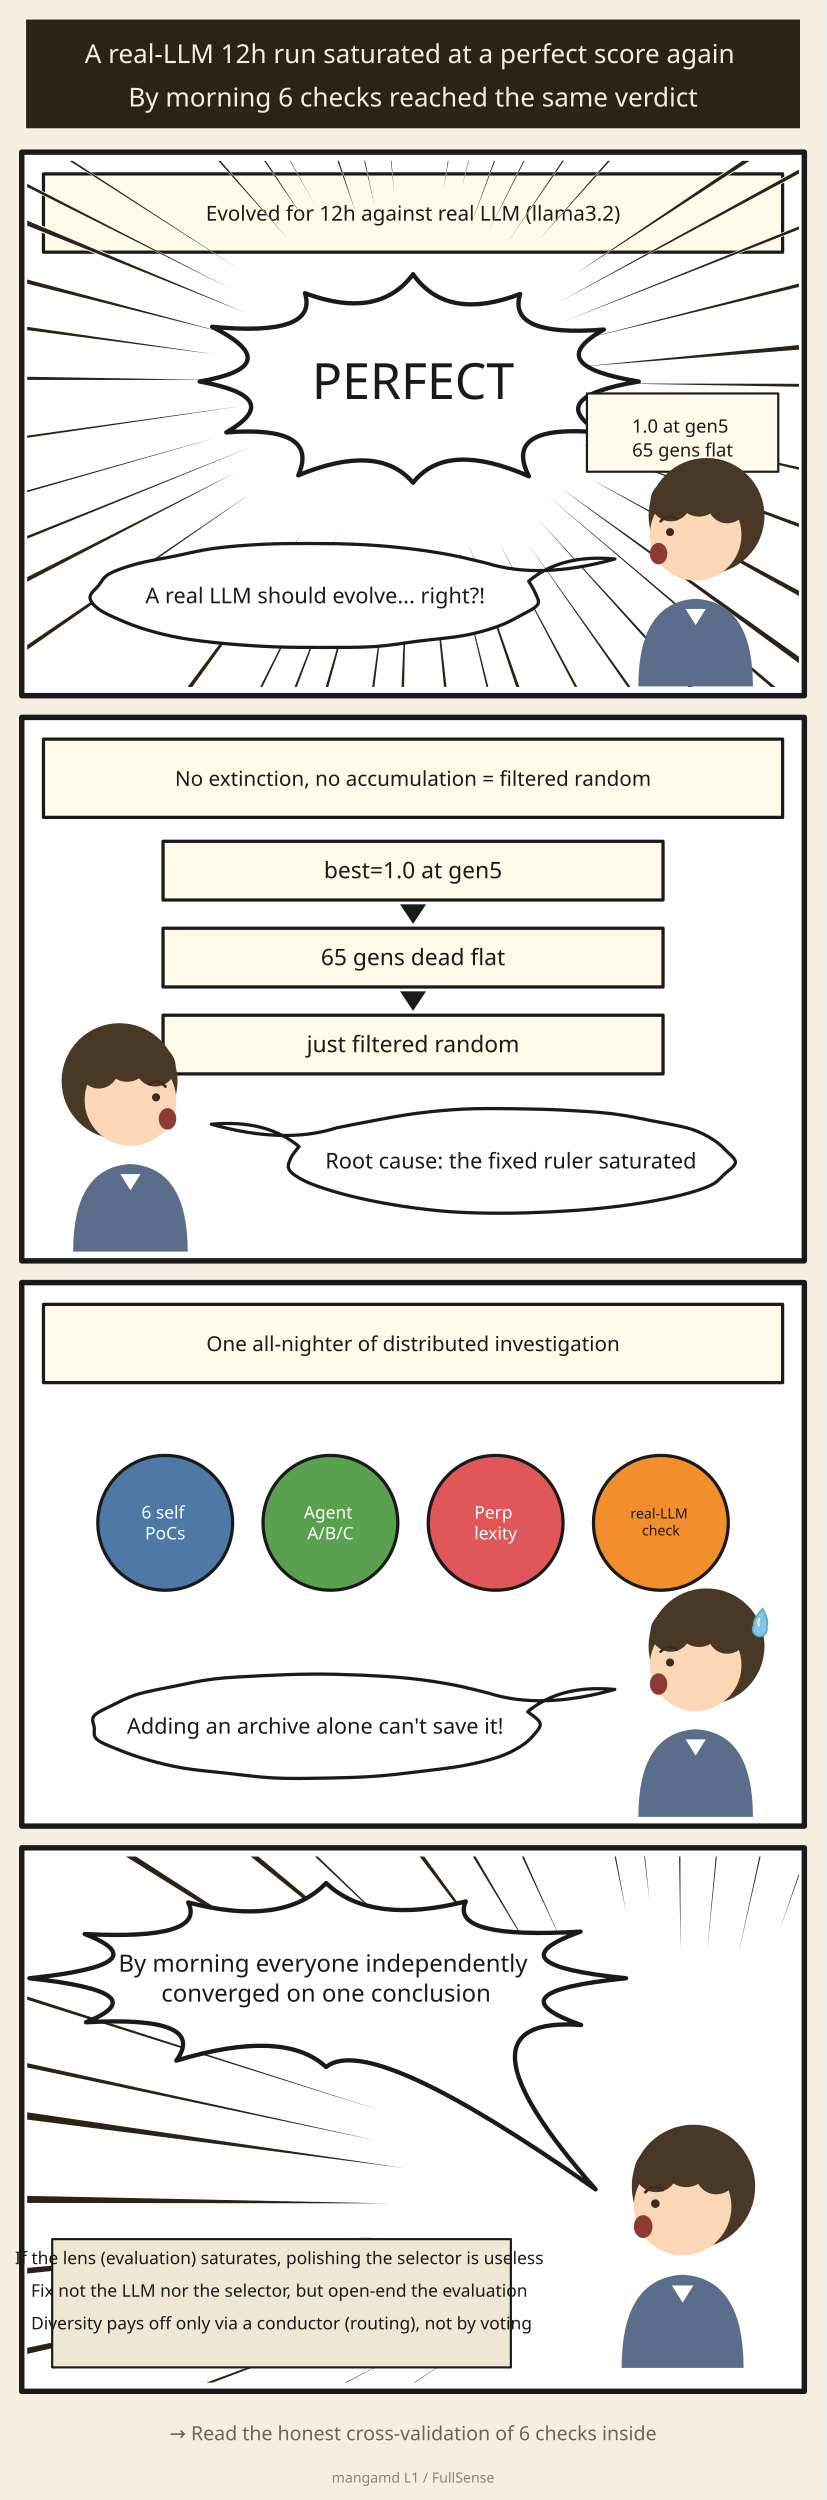
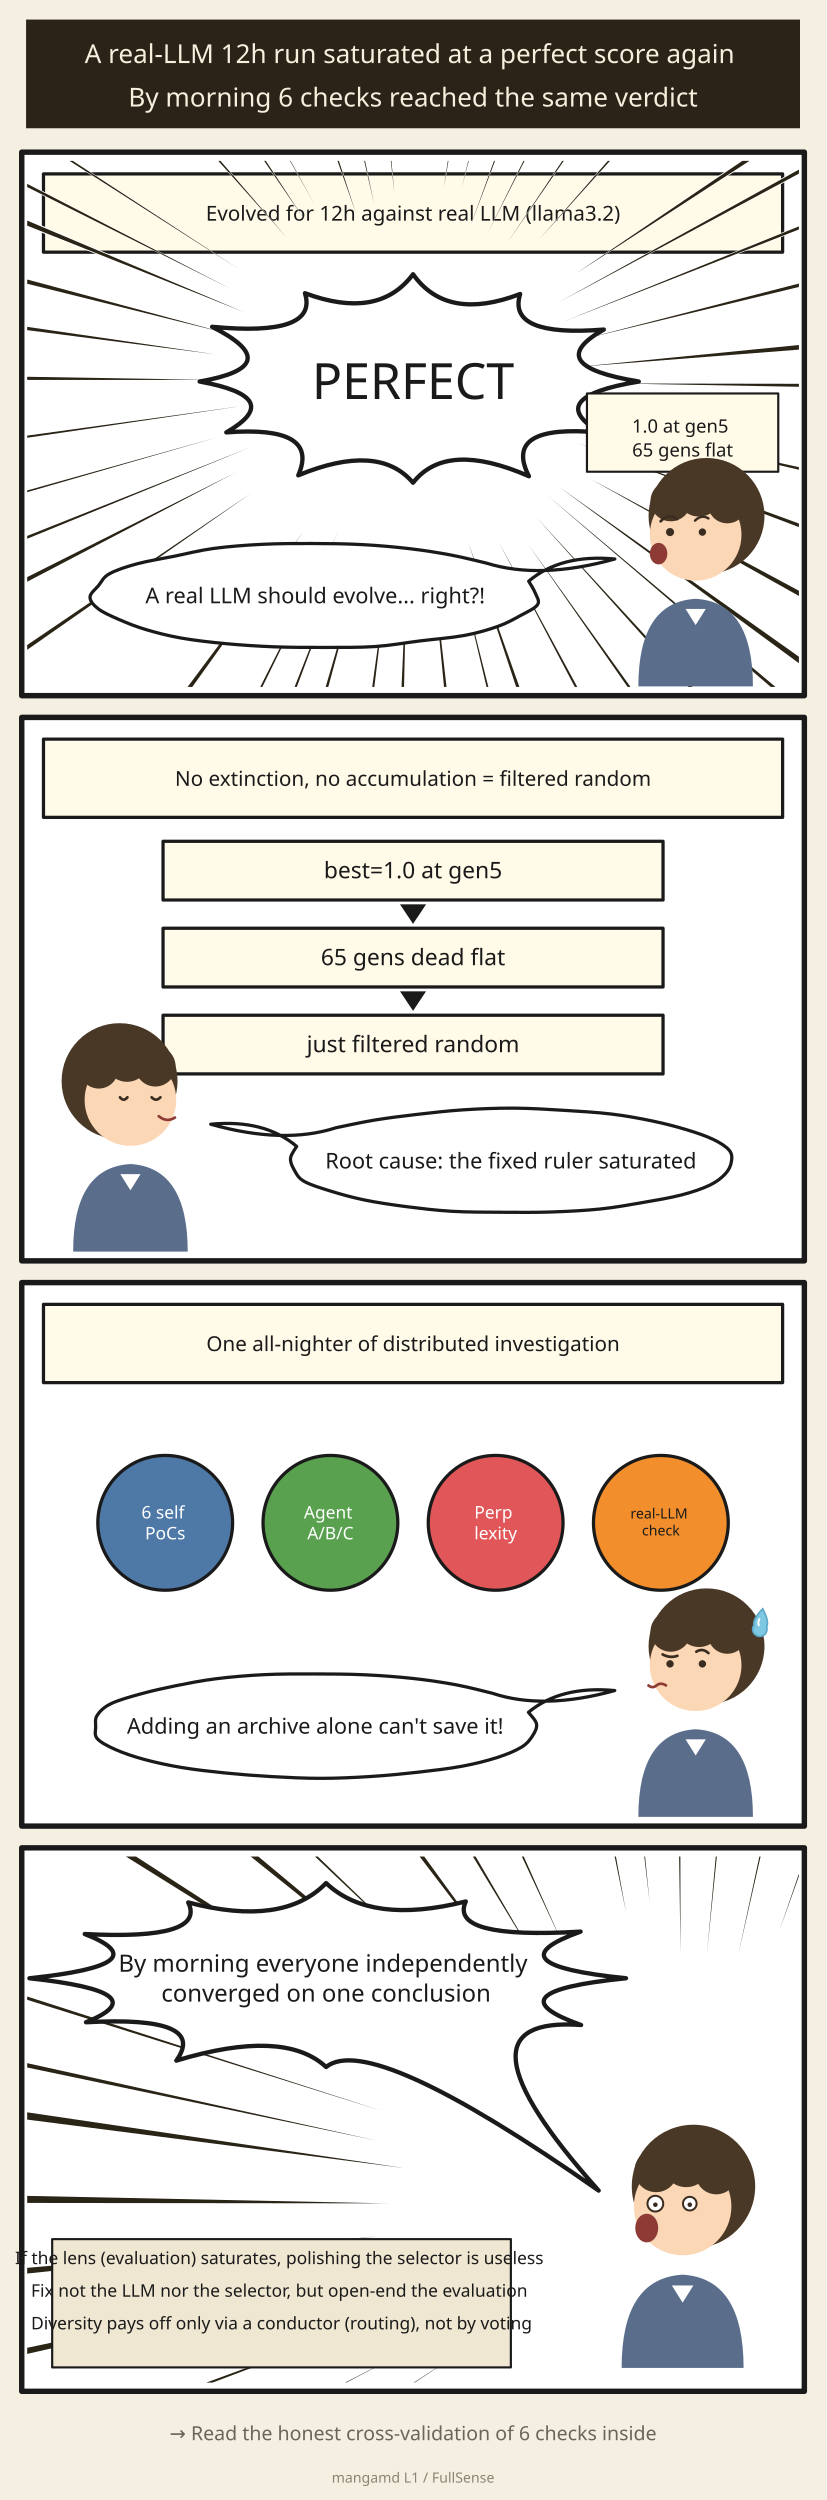
<svg xmlns="http://www.w3.org/2000/svg" viewBox="0 0 760 2300" role="img" aria-label="lldarwin v2 Overnight Marathon #27" style="width:100%;height:auto;max-width:1200px">
  <defs>
    <clipPath id="cl_6">
      <rect x="25" y="148" width="710" height="484" />
    </clipPath>
    <clipPath id="cl_27">
      <rect x="25" y="1708" width="710" height="484" />
    </clipPath>
  </defs>
  <rect width="760" height="2300" fill="#f5efe2" />
  <g transform="translate(0.00,0.00) scale(1)">
    <path d="M 24.00,18.00 L 736.00,18.00 L 736.00,118.00 L 24.00,118.00 Z" fill="#2b2317" stroke="none" stroke-width="3" stroke-linejoin="round" />
    <text font-family="'Segoe UI','Noto Sans',sans-serif" font-size="24" fill="#f7efdd" text-anchor="middle">
      <tspan x="380.0" y="58.0">A real-LLM 12h run saturated at a perfect score again</tspan>
      <tspan x="380.0" y="98.0">By morning 6 checks reached the same verdict</tspan>
    </text>
  </g>
  <g transform="translate(0.00,0.00) scale(1)">
    <path d="M 20.00,140.00 L 740.00,140.00 L 740.00,640.00 L 20.00,640.00 Z" fill="#ffffff" stroke="#1a1a1a" stroke-width="5" stroke-linejoin="round" />
    <text font-family="'Segoe UI','Noto Sans',sans-serif" font-size="1" fill="#1a1a1a" text-anchor="middle">
      <tspan x="0.0" y="0.0" />
    </text>
  </g>
  <g transform="translate(0.00,0.00) scale(1)">
    <path d="M 20.00,660.00 L 740.00,660.00 L 740.00,1160.00 L 20.00,1160.00 Z" fill="#ffffff" stroke="#1a1a1a" stroke-width="5" stroke-linejoin="round" />
    <text font-family="'Segoe UI','Noto Sans',sans-serif" font-size="1" fill="#1a1a1a" text-anchor="middle">
      <tspan x="0.0" y="0.0" />
    </text>
  </g>
  <g transform="translate(0.00,0.00) scale(1)">
    <path d="M 20.00,1180.00 L 740.00,1180.00 L 740.00,1680.00 L 20.00,1680.00 Z" fill="#ffffff" stroke="#1a1a1a" stroke-width="5" stroke-linejoin="round" />
    <text font-family="'Segoe UI','Noto Sans',sans-serif" font-size="1" fill="#1a1a1a" text-anchor="middle">
      <tspan x="0.0" y="0.0" />
    </text>
  </g>
  <g transform="translate(0.00,0.00) scale(1)">
    <path d="M 20.00,1700.00 L 740.00,1700.00 L 740.00,2200.00 L 20.00,2200.00 Z" fill="#ffffff" stroke="#1a1a1a" stroke-width="5" stroke-linejoin="round" />
    <text font-family="'Segoe UI','Noto Sans',sans-serif" font-size="1" fill="#1a1a1a" text-anchor="middle">
      <tspan x="0.0" y="0.0" />
    </text>
  </g>
  <g transform="translate(0.00,0.00) scale(1)">
    <path d="M 40.00,160.00 L 720.00,160.00 L 720.00,232.00 L 40.00,232.00 Z" fill="#fffbe8" stroke="#1a1a1a" stroke-width="3" stroke-linejoin="round" />
    <text font-family="'Segoe UI','Noto Sans',sans-serif" font-size="19" fill="#1a1a1a" text-anchor="middle">
      <tspan x="380.0" y="203.0">Evolved for 12h against real LLM (llama3.2)</tspan>
    </text>
  </g>
  <g clip-path="url(#cl_6)">
    <path d="M 561.6,352.8 L 1085.4,364.3 L 1085.5,351.5 Z" fill="#ffffff" />
    <path d="M 540.6,387.2 L 1002.1,495.5 L 1004.0,487.3 Z" fill="#ffffff" />
    <path d="M 526.5,405.6 L 986.4,582.5 L 990.0,572.7 Z" fill="#ffffff" />
    <path d="M 538.5,438.0 L 969.9,682.8 L 976.7,670.5 Z" fill="#ffffff" />
    <path d="M 510.5,445.2 L 944.8,767.5 L 953.2,755.8 Z" fill="#ffffff" />
    <path d="M 499.7,452.5 L 900.4,797.6 L 905.6,791.4 Z" fill="#ffffff" />
    <path d="M 489.7,471.8 L 804.3,825.0 L 811.3,818.6 Z" fill="#ffffff" />
    <path d="M 482.7,496.1 L 752.2,885.5 L 760.0,879.9 Z" fill="#ffffff" />
    <path d="M 456.0,493.3 L 695.0,952.2 L 704.1,947.3 Z" fill="#ffffff" />
    <path d="M 429.2,494.5 L 596.7,1007.8 L 612.0,1002.5 Z" fill="#ffffff" />
    <path d="M 420.6,517.8 L 542.2,1041.8 L 553.6,1039.0 Z" fill="#ffffff" />
    <path d="M 395.6,498.8 L 442.4,1008.2 L 456.0,1006.7 Z" fill="#ffffff" />
    <path d="M 374.3,521.0 L 349.2,1027.2 L 365.5,1027.8 Z" fill="#ffffff" />
    <path d="M 358.5,516.4 L 289.1,1000.0 L 301.6,1001.6 Z" fill="#ffffff" />
    <path d="M 332.2,520.7 L 182.6,1021.1 L 198.3,1025.6 Z" fill="#ffffff" />
    <path d="M 316.0,517.4 L 131.2,981.4 L 142.5,985.7 Z" fill="#ffffff" />
    <path d="M 313.5,484.9 L 89.7,926.4 L 96.9,930.0 Z" fill="#ffffff" />
    <path d="M 282.3,484.8 L -31.1,900.9 L -18.8,909.9 Z" fill="#ffffff" />
    <path d="M 235.7,450.4 L -206.1,747.8 L -199.6,757.3 Z" fill="#ffffff" />
    <path d="M 221.1,432.5 L -218.5,650.7 L -212.7,662.1 Z" fill="#ffffff" />
    <path d="M 234.5,409.7 L -244.2,598.6 L -241.1,606.1 Z" fill="#ffffff" />
    <path d="M 206.2,400.4 L -274.2,533.9 L -272.5,539.7 Z" fill="#ffffff" />
    <path d="M 227.5,372.8 L -327.1,447.9 L -326.0,456.1 Z" fill="#ffffff" />
    <path d="M 200.8,349.5 L -296.8,339.1 L -296.9,351.7 Z" fill="#ffffff" />
    <path d="M 203.6,326.8 L -332.0,246.3 L -333.9,259.8 Z" fill="#ffffff" />
    <path d="M 213.6,307.9 L -209.4,191.6 L -212.7,204.3 Z" fill="#ffffff" />
    <path d="M 229.0,289.0 L -247.0,85.3 L -252.9,99.5 Z" fill="#ffffff" />
    <path d="M 217.7,268.5 L -233.9,33.8 L -238.1,42.2 Z" fill="#ffffff" />
    <path d="M 225.5,251.3 L -196.8,-25.3 L -200.4,-19.6 Z" fill="#ffffff" />
    <path d="M 267.9,223.3 L -64.2,-164.3 L -73.3,-156.4 Z" fill="#ffffff" />
    <path d="M 283.3,206.9 L 35.3,-174.6 L 24.3,-167.2 Z" fill="#ffffff" />
    <path d="M 292.5,193.7 L 44.4,-260.0 L 37.7,-256.3 Z" fill="#ffffff" />
    <path d="M 329.2,201.2 L 185.2,-249.7 L 169.4,-244.3 Z" fill="#ffffff" />
    <path d="M 345.5,193.6 L 238.7,-329.2 L 223.8,-326.0 Z" fill="#ffffff" />
    <path d="M 363.5,184.0 L 320.0,-328.9 L 305.4,-327.5 Z" fill="#ffffff" />
    <path d="M 407.4,179.0 L 493.8,-310.0 L 477.1,-312.6 Z" fill="#ffffff" />
    <path d="M 423.4,178.5 L 540.3,-261.7 L 528.6,-264.7 Z" fill="#ffffff" />
    <path d="M 431.0,212.8 L 601.8,-235.3 L 592.4,-238.7 Z" fill="#ffffff" />
    <path d="M 446.4,218.8 L 673.1,-222.5 L 665.3,-226.4 Z" fill="#ffffff" />
    <path d="M 464.2,227.1 L 778.4,-226.2 L 769.9,-231.9 Z" fill="#ffffff" />
    <path d="M 492.8,223.9 L 839.1,-157.6 L 830.5,-165.3 Z" fill="#ffffff" />
    <path d="M 525.0,254.8 L 944.6,-14.9 L 936.8,-26.6 Z" fill="#ffffff" />
    <path d="M 510.5,280.0 L 928.9,57.6 L 924.6,49.6 Z" fill="#ffffff" />
    <path d="M 515.4,297.1 L 1008.9,105.5 L 1005.6,97.2 Z" fill="#ffffff" />
    <path d="M 532.4,313.0 L 1005.9,200.4 L 1003.3,189.8 Z" fill="#ffffff" />
    <path d="M 528.4,337.8 L 1050.2,299.7 L 1048.8,283.6 Z" fill="#ffffff" />
    <path d="M 567.2,352.8 L 1085.4,362.2 L 1085.5,353.7 Z" fill="#2a2417" />
    <path d="M 545.6,388.3 L 1002.4,494.1 L 1003.7,488.7 Z" fill="#2a2417" />
    <path d="M 531.0,407.3 L 987.0,580.9 L 989.4,574.3 Z" fill="#2a2417" />
    <path d="M 543.4,440.7 L 971.0,680.8 L 975.5,672.5 Z" fill="#2a2417" />
    <path d="M 514.6,448.1 L 946.2,765.5 L 951.8,757.7 Z" fill="#2a2417" />
    <path d="M 503.4,455.7 L 901.2,796.6 L 904.7,792.5 Z" fill="#2a2417" />
    <path d="M 493.1,475.5 L 805.4,823.9 L 810.1,819.7 Z" fill="#2a2417" />
    <path d="M 485.8,500.6 L 753.5,884.6 L 758.7,880.9 Z" fill="#2a2417" />
    <path d="M 458.3,497.7 L 696.5,951.4 L 702.5,948.1 Z" fill="#2a2417" />
    <path d="M 430.7,498.9 L 599.3,1006.9 L 609.4,1003.4 Z" fill="#2a2417" />
    <path d="M 421.9,523.0 L 544.1,1041.3 L 551.7,1039.5 Z" fill="#2a2417" />
    <path d="M 396.1,503.4 L 444.7,1007.9 L 453.7,1007.0 Z" fill="#2a2417" />
    <path d="M 374.1,526.3 L 351.9,1027.3 L 362.8,1027.7 Z" fill="#2a2417" />
    <path d="M 357.8,521.5 L 291.2,1000.2 L 299.6,1001.3 Z" fill="#2a2417" />
    <path d="M 330.7,526.0 L 185.2,1021.9 L 195.7,1024.8 Z" fill="#2a2417" />
    <path d="M 314.1,522.6 L 133.1,982.1 L 140.6,985.0 Z" fill="#2a2417" />
    <path d="M 311.4,489.0 L 90.9,927.0 L 95.7,929.4 Z" fill="#2a2417" />
    <path d="M 279.2,489.0 L -29.1,902.4 L -20.8,908.4 Z" fill="#2a2417" />
    <path d="M 231.3,453.5 L -205.0,749.4 L -200.7,755.7 Z" fill="#2a2417" />
    <path d="M 216.2,435.0 L -217.5,652.6 L -213.6,660.2 Z" fill="#2a2417" />
    <path d="M 230.0,411.6 L -243.7,599.8 L -241.6,604.9 Z" fill="#2a2417" />
    <path d="M 200.8,402.0 L -273.9,534.9 L -272.8,538.8 Z" fill="#2a2417" />
    <path d="M 222.8,373.5 L -327.0,449.3 L -326.2,454.7 Z" fill="#2a2417" />
    <path d="M 195.2,349.5 L -296.9,341.2 L -296.9,349.6 Z" fill="#2a2417" />
    <path d="M 198.1,326.0 L -332.3,248.5 L -333.6,257.6 Z" fill="#2a2417" />
    <path d="M 208.4,306.6 L -209.9,193.8 L -212.1,202.2 Z" fill="#2a2417" />
    <path d="M 224.3,287.1 L -248.0,87.7 L -251.9,97.1 Z" fill="#2a2417" />
    <path d="M 212.7,266.0 L -234.6,35.2 L -237.4,40.8 Z" fill="#2a2417" />
    <path d="M 220.7,248.2 L -197.4,-24.3 L -199.8,-20.6 Z" fill="#2a2417" />
    <path d="M 264.5,219.4 L -65.7,-163.0 L -71.8,-157.7 Z" fill="#2a2417" />
    <path d="M 280.3,202.4 L 33.5,-173.3 L 26.1,-168.4 Z" fill="#2a2417" />
    <path d="M 289.8,188.8 L 43.3,-259.4 L 38.8,-256.9 Z" fill="#2a2417" />
    <path d="M 327.6,196.6 L 182.5,-248.8 L 172.0,-245.2 Z" fill="#2a2417" />
    <path d="M 344.4,188.7 L 236.2,-328.7 L 226.3,-326.5 Z" fill="#2a2417" />
    <path d="M 362.9,178.8 L 317.6,-328.7 L 307.9,-327.7 Z" fill="#2a2417" />
    <path d="M 408.2,173.6 L 491.0,-310.4 L 479.9,-312.2 Z" fill="#2a2417" />
    <path d="M 424.7,173.2 L 538.3,-262.2 L 530.6,-264.2 Z" fill="#2a2417" />
    <path d="M 432.6,208.5 L 600.2,-235.8 L 594.0,-238.2 Z" fill="#2a2417" />
    <path d="M 448.5,214.8 L 671.8,-223.1 L 666.6,-225.8 Z" fill="#2a2417" />
    <path d="M 466.8,223.3 L 776.9,-227.1 L 771.3,-231.0 Z" fill="#2a2417" />
    <path d="M 496.3,220.0 L 837.7,-158.9 L 831.9,-164.0 Z" fill="#2a2417" />
    <path d="M 529.5,251.9 L 943.3,-16.8 L 938.1,-24.7 Z" fill="#2a2417" />
    <path d="M 514.5,277.8 L 928.2,56.3 L 925.3,50.9 Z" fill="#2a2417" />
    <path d="M 519.6,295.4 L 1008.3,104.1 L 1006.1,98.6 Z" fill="#2a2417" />
    <path d="M 537.2,311.8 L 1005.5,198.6 L 1003.7,191.6 Z" fill="#2a2417" />
    <path d="M 533.0,337.4 L 1050.0,297.1 L 1049.0,286.3 Z" fill="#2a2417" />
  </g>
  <g transform="translate(0.00,0.00) scale(1)">
    <path d="M 587.67,351.00 Q 498.17,365.94 552.35,397.95 Q 461.66,389.53 486.62,438.13 Q 410.59,404.86 380.00,444.11 Q 348.30,406.82 274.40,437.29 Q 294.72,391.23 208.20,397.80 Q 263.96,365.67 183.69,351.00 Q 265.86,336.57 195.16,300.65 Q 293.19,310.04 280.56,269.74 Q 348.15,294.92 380.00,252.30 Q 411.07,296.30 478.54,270.47 Q 466.12,310.37 555.52,303.19 Q 496.93,336.22 587.67,351.00 Z" fill="#ffffff" stroke="#1a1a1a" stroke-width="4" stroke-linejoin="round" />
    <text font-family="'Segoe UI','Noto Sans',sans-serif" font-size="46" fill="#1a1a1a" text-anchor="middle">
      <tspan x="380.0" y="367.1">PERFECT</tspan>
    </text>
  </g>
  <g transform="translate(0.00,0.00) scale(1)">
    <path d="M 540.00,362.00 L 716.00,362.00 L 716.00,434.00 L 540.00,434.00 Z" fill="#fffbe8" stroke="#1a1a1a" stroke-width="2" stroke-linejoin="round" />
    <text font-family="'Segoe UI','Noto Sans',sans-serif" font-size="17" fill="#1a1a1a" text-anchor="middle">
      <tspan x="628.0" y="398.0">1.0 at gen5</tspan>
      <tspan x="628.0" y="420.0">65 gens flat</tspan>
    </text>
  </g>
  <g transform="translate(0.00,0.00) scale(1)">
    <path d="M 596.68,474.64 a 53.32,53.32 0 1,0 106.64,0 a 53.32,53.32 0 1,0 -106.64,0 Z" fill="#4a3826" stroke="none" stroke-width="2" stroke-linejoin="round" />
    <path d="M 597.84,492.00 a 42.16,42.16 0 1,0 84.32,0 a 42.16,42.16 0 1,0 -84.32,0 Z" fill="#fbd7b5" stroke="none" stroke-width="2" stroke-linejoin="round" />
    <path d="M 598.46,461.00 a 18.60,18.60 0 1,0 37.20,0 a 18.60,18.60 0 1,0 -37.20,0 Z" fill="#4a3826" stroke="none" stroke-width="2" stroke-linejoin="round" />
    <path d="M 622.64,454.80 a 20.46,20.46 0 1,0 40.92,0 a 20.46,20.46 0 1,0 -40.92,0 Z" fill="#4a3826" stroke="none" stroke-width="2" stroke-linejoin="round" />
    <path d="M 651.16,463.48 a 17.98,17.98 0 1,0 35.96,0 a 17.98,17.98 0 1,0 -35.96,0 Z" fill="#4a3826" stroke="none" stroke-width="2" stroke-linejoin="round" />
    <path d="M 607.76 479.6 q 7.44 -8 14.88 -2" fill="none" stroke="#3a2c20" stroke-width="2.5" stroke-linejoin="round" stroke-linecap="round" />
+     <path d="M 639.38 478.98 q 6.2 -6 12.4 -2" fill="none" stroke="#3a2c20" stroke-width="2.25" stroke-linejoin="round" stroke-linecap="round" />
    <path d="M 612.72,489.52 a 3.72,3.72 0 1,0 7.44,0 a 3.72,3.72 0 1,0 -7.44,0 Z" fill="#3a2c20" stroke="none" stroke-width="2" stroke-linejoin="round" />
+     <path d="M 642.79,489.52 a 3.41,3.41 0 1,0 6.82,0 a 3.41,3.41 0 1,0 -6.82,0 Z" fill="#3a2c20" stroke="none" stroke-width="2" stroke-linejoin="round" />
    <path d="M 597.84,509.36 a 8.06,9.92 0 1,0 16.12,0 a 8.06,9.92 0 1,0 -16.12,0 Z" fill="#8e3b35" stroke="none" stroke-width="2" stroke-linejoin="round" />
    <path d="M 587.3 631.5 Q 587.3 554.0 640 550.9 Q 692.7 554.0 692.7 631.5 Z" fill="#5a6e8c" stroke="none" stroke-width="2" stroke-linejoin="round" />
    <path d="M 630.7 560.2 L 640 575.08 L 649.3 560.2" fill="#ffffff" stroke="none" stroke-width="2" stroke-linejoin="round" />
  </g>
  <g transform="translate(0.00,0.00) scale(1)">
    <path d="M 486.38,534.71 C 487.38,536.49 490.98,541.79 492.34,545.39 C 493.70,548.98 496.88,552.76 494.56,556.28 C 492.25,559.80 484.54,563.18 478.44,566.52 C 472.34,569.86 466.49,573.28 457.97,576.30 C 449.45,579.31 439.31,582.37 427.31,584.60 C 415.32,586.83 399.72,587.98 386.00,589.69 C 372.28,591.39 359.56,593.85 344.98,594.83 C 330.41,595.82 313.95,595.58 298.54,595.62 C 283.13,595.66 267.63,595.65 252.52,595.08 C 237.41,594.50 222.19,593.51 207.89,592.17 C 193.59,590.83 179.01,589.18 166.73,587.02 C 154.45,584.86 143.72,582.03 134.23,579.20 C 124.73,576.37 117.04,573.22 109.75,570.05 C 102.46,566.88 94.98,563.63 90.49,560.18 C 86.00,556.74 82.76,552.99 82.80,549.40 C 82.83,545.81 87.76,542.24 90.71,538.67 C 93.66,535.10 94.62,531.30 100.47,527.99 C 106.32,524.67 115.78,521.50 125.82,518.78 C 135.86,516.06 148.97,514.02 160.71,511.66 C 172.45,509.30 183.01,506.42 196.27,504.61 C 209.53,502.80 225.18,501.58 240.26,500.82 C 255.35,500.05 271.34,499.99 286.78,500.03 C 302.22,500.06 317.97,500.23 332.89,501.02 C 347.81,501.80 362.66,503.12 376.31,504.72 C 389.95,506.32 402.88,508.38 414.76,510.60 C 426.64,512.83 442.11,516.83 447.58,518.08 Q 496.87,533.47 565.64,514.28 Q 516.02,509.63 486.38,534.71 Z" fill="#ffffff" stroke="#1a1a1a" stroke-width="3" stroke-linejoin="round" />
    <text font-family="'Segoe UI','Noto Sans',sans-serif" font-size="20" fill="#1a1a1a" text-anchor="middle">
      <tspan x="290.0" y="555.0">A real LLM should evolve... right?!</tspan>
    </text>
  </g>
  <g transform="translate(0.00,0.00) scale(1)">
    <path d="M 40.00,680.00 L 720.00,680.00 L 720.00,752.00 L 40.00,752.00 Z" fill="#fffbe8" stroke="#1a1a1a" stroke-width="3" stroke-linejoin="round" />
    <text font-family="'Segoe UI','Noto Sans',sans-serif" font-size="19" fill="#1a1a1a" text-anchor="middle">
      <tspan x="380.0" y="723.0">No extinction, no accumulation = filtered random</tspan>
    </text>
  </g>
  <g transform="translate(0.00,0.00) scale(1)">
    <path d="M 150.00,774.00 L 610.00,774.00 L 610.00,828.00 L 150.00,828.00 Z" fill="#fffbe8" stroke="#1a1a1a" stroke-width="3" stroke-linejoin="round" />
    <text font-family="'Segoe UI','Noto Sans',sans-serif" font-size="21" fill="#1a1a1a" text-anchor="middle">
      <tspan x="380.0" y="808.0">best=1.0 at gen5</tspan>
    </text>
  </g>
  <g transform="translate(0.00,0.00) scale(1)">
    <path d="M 368.00,832.00 L 392.00,832.00 L 380.00,850.00 Z" fill="#1a1a1a" stroke="none" stroke-width="3" stroke-linejoin="round" />
    <text font-family="'Segoe UI','Noto Sans',sans-serif" font-size="1" fill="#1a1a1a" text-anchor="middle">
      <tspan x="0.0" y="0.0" />
    </text>
  </g>
  <g transform="translate(0.00,0.00) scale(1)">
    <path d="M 150.00,854.00 L 610.00,854.00 L 610.00,908.00 L 150.00,908.00 Z" fill="#fffbe8" stroke="#1a1a1a" stroke-width="3" stroke-linejoin="round" />
    <text font-family="'Segoe UI','Noto Sans',sans-serif" font-size="21" fill="#1a1a1a" text-anchor="middle">
      <tspan x="380.0" y="888.0">65 gens dead flat</tspan>
    </text>
  </g>
  <g transform="translate(0.00,0.00) scale(1)">
    <path d="M 368.00,912.00 L 392.00,912.00 L 380.00,930.00 Z" fill="#1a1a1a" stroke="none" stroke-width="3" stroke-linejoin="round" />
    <text font-family="'Segoe UI','Noto Sans',sans-serif" font-size="1" fill="#1a1a1a" text-anchor="middle">
      <tspan x="0.0" y="0.0" />
    </text>
  </g>
  <g transform="translate(0.00,0.00) scale(1)">
    <path d="M 150.00,934.00 L 610.00,934.00 L 610.00,988.00 L 150.00,988.00 Z" fill="#fffbe8" stroke="#1a1a1a" stroke-width="3" stroke-linejoin="round" />
    <text font-family="'Segoe UI','Noto Sans',sans-serif" font-size="21" fill="#1a1a1a" text-anchor="middle">
      <tspan x="380.0" y="968.0">just filtered random</tspan>
    </text>
  </g>
  <g transform="translate(0.00,0.00) scale(1)">
    <path d="M 56.68,994.64 a 53.32,53.32 0 1,0 106.64,0 a 53.32,53.32 0 1,0 -106.64,0 Z" fill="#4a3826" stroke="none" stroke-width="2" stroke-linejoin="round" />
    <path d="M 77.84,1012.00 a 42.16,42.16 0 1,0 84.32,0 a 42.16,42.16 0 1,0 -84.32,0 Z" fill="#fbd7b5" stroke="none" stroke-width="2" stroke-linejoin="round" />
    <path d="M 124.34,981.00 a 18.60,18.60 0 1,0 37.20,0 a 18.60,18.60 0 1,0 -37.20,0 Z" fill="#4a3826" stroke="none" stroke-width="2" stroke-linejoin="round" />
    <path d="M 96.44,974.80 a 20.46,20.46 0 1,0 40.92,0 a 20.46,20.46 0 1,0 -40.92,0 Z" fill="#4a3826" stroke="none" stroke-width="2" stroke-linejoin="round" />
    <path d="M 72.88,983.48 a 17.98,17.98 0 1,0 35.96,0 a 17.98,17.98 0 1,0 -35.96,0 Z" fill="#4a3826" stroke="none" stroke-width="2" stroke-linejoin="round" />
-     <path d="M 152.24 999.6 q -7.44 -8 -14.88 -2" fill="none" stroke="#3a2c20" stroke-width="2.5" stroke-linejoin="round" stroke-linecap="round" />
-     <path d="M 139.84,1009.52 a 3.72,3.72 0 1,0 7.44,0 a 3.72,3.72 0 1,0 -7.44,0 Z" fill="#3a2c20" stroke="none" stroke-width="2" stroke-linejoin="round" />
-     <path d="M 146.04,1029.36 a 8.06,9.92 0 1,0 16.12,0 a 8.06,9.92 0 1,0 -16.12,0 Z" fill="#8e3b35" stroke="none" stroke-width="2" stroke-linejoin="round" />
+     <path d="M 139.53 1009.52 q 4.03 4.34 8.06 0" fill="none" stroke="#3a2c20" stroke-width="2.5" stroke-linejoin="round" stroke-linecap="round" />
+     <path d="M 110.39 1009.52 q 3.41 4.34 6.82 0" fill="none" stroke="#3a2c20" stroke-width="2.5" stroke-linejoin="round" stroke-linecap="round" />
+     <path d="M 146.04 1026.88 q 7.44 6.2 14.88 1.24" fill="none" stroke="#8e3b35" stroke-width="2.5" stroke-linejoin="round" stroke-linecap="round" />
    <path d="M 67.3 1151.5 Q 67.3 1074.0 120 1070.9 Q 172.7 1074.0 172.7 1151.5 Z" fill="#5a6e8c" stroke="none" stroke-width="2" stroke-linejoin="round" />
    <path d="M 110.7 1080.2 L 120 1095.08 L 129.3 1080.2" fill="#ffffff" stroke="none" stroke-width="2" stroke-linejoin="round" />
  </g>
  <g transform="translate(0.00,0.00) scale(1)">
-     <path d="M 309.84,1037.59 C 315.77,1036.43 333.26,1032.87 345.44,1030.66 C 357.62,1028.45 369.40,1026.05 382.92,1024.33 C 396.43,1022.62 411.47,1021.08 426.52,1020.37 C 441.57,1019.65 457.78,1019.87 473.22,1020.04 C 488.66,1020.20 504.11,1020.59 519.17,1021.36 C 534.22,1022.13 549.99,1023.03 563.58,1024.68 C 577.16,1026.33 588.72,1028.95 600.67,1031.27 C 612.62,1033.59 626.04,1035.74 635.25,1038.59 C 644.46,1041.44 650.47,1045.01 655.94,1048.36 C 661.42,1051.72 664.66,1055.22 668.10,1058.72 C 671.54,1062.23 676.84,1065.85 676.61,1069.40 C 676.37,1072.94 670.46,1076.49 666.67,1080.01 C 662.88,1083.53 660.49,1087.25 653.86,1090.49 C 647.22,1093.72 637.25,1096.76 626.88,1099.42 C 616.50,1102.09 604.21,1104.45 591.61,1106.50 C 579.01,1108.55 565.32,1110.32 551.27,1111.72 C 537.23,1113.12 522.32,1114.16 507.33,1114.90 C 492.35,1115.64 476.75,1116.17 461.36,1116.16 C 445.97,1116.15 429.73,1115.85 415.01,1114.84 C 400.29,1113.83 386.09,1111.99 373.01,1110.11 C 359.94,1108.23 347.78,1105.97 336.55,1103.57 C 325.31,1101.17 314.93,1098.52 305.61,1095.70 C 296.28,1092.87 287.18,1089.86 280.61,1086.61 C 274.03,1083.37 268.34,1079.79 266.17,1076.25 C 263.99,1072.71 266.06,1068.96 267.55,1065.38 C 269.04,1061.81 273.86,1056.57 275.12,1054.81 Q 244.88,1029.69 194.36,1034.28 Q 261.58,1053.18 309.84,1037.59 Z" fill="#ffffff" stroke="#1a1a1a" stroke-width="3" stroke-linejoin="round" />
+     <path d="M 309.19,1037.51 C 315.10,1036.34 332.08,1032.54 344.61,1030.48 C 357.15,1028.42 370.68,1026.74 384.40,1025.16 C 398.12,1023.59 412.15,1021.95 426.93,1021.00 C 441.71,1020.06 457.77,1019.41 473.09,1019.50 C 488.41,1019.58 503.89,1020.60 518.84,1021.51 C 533.79,1022.42 549.23,1023.32 562.79,1024.96 C 576.36,1026.59 588.82,1028.95 600.24,1031.33 C 611.66,1033.71 621.98,1036.41 631.31,1039.24 C 640.64,1042.07 649.60,1045.07 656.24,1048.29 C 662.88,1051.51 668.37,1055.03 671.13,1058.54 C 673.88,1062.05 673.42,1065.75 672.77,1069.33 C 672.12,1072.91 670.52,1076.50 667.22,1080.00 C 663.93,1083.51 659.73,1087.11 653.01,1090.34 C 646.28,1093.57 637.17,1096.71 626.88,1099.37 C 616.59,1102.04 603.68,1104.18 591.27,1106.33 C 578.87,1108.47 566.39,1110.80 552.44,1112.25 C 538.49,1113.69 522.72,1114.51 507.60,1115.01 C 492.47,1115.52 476.99,1115.39 461.68,1115.28 C 446.36,1115.18 430.43,1115.26 415.71,1114.39 C 400.99,1113.51 386.76,1111.78 373.36,1110.05 C 359.95,1108.31 346.73,1106.32 335.26,1103.97 C 323.80,1101.61 313.84,1098.79 304.57,1095.92 C 295.30,1093.05 285.31,1090.05 279.64,1086.75 C 273.98,1083.45 272.62,1079.67 270.57,1076.11 C 268.51,1072.55 266.91,1068.99 267.31,1065.42 C 267.70,1061.85 271.98,1056.49 272.92,1054.70 Q 243.38,1029.56 193.90,1034.29 Q 261.00,1053.20 309.19,1037.51 Z" fill="#ffffff" stroke="#1a1a1a" stroke-width="3" stroke-linejoin="round" />
    <text font-family="'Segoe UI','Noto Sans',sans-serif" font-size="20" fill="#1a1a1a" text-anchor="middle">
      <tspan x="470.0" y="1075.0">Root cause: the fixed ruler saturated</tspan>
    </text>
  </g>
  <g transform="translate(0.00,0.00) scale(1)">
    <path d="M 40.00,1200.00 L 720.00,1200.00 L 720.00,1272.00 L 40.00,1272.00 Z" fill="#fffbe8" stroke="#1a1a1a" stroke-width="3" stroke-linejoin="round" />
    <text font-family="'Segoe UI','Noto Sans',sans-serif" font-size="19" fill="#1a1a1a" text-anchor="middle">
      <tspan x="380.0" y="1243.0">One all-nighter of distributed investigation</tspan>
    </text>
  </g>
  <g transform="translate(0.00,0.00) scale(1)">
    <path d="M 90.00,1401.00 a 62.00,62.00 0 1,0 124.00,0 a 62.00,62.00 0 1,0 -124.00,0 Z" fill="#4e79a7" stroke="#1a1a1a" stroke-width="3" stroke-linejoin="round" />
    <text font-family="'Segoe UI','Noto Sans',sans-serif" font-size="16" fill="#ffffff" text-anchor="middle">
      <tspan x="152.0" y="1397.0">6 self</tspan>
      <tspan x="152.0" y="1416.2">PoCs</tspan>
    </text>
  </g>
  <g transform="translate(0.00,0.00) scale(1)">
    <path d="M 242.00,1401.00 a 62.00,62.00 0 1,0 124.00,0 a 62.00,62.00 0 1,0 -124.00,0 Z" fill="#59a14f" stroke="#1a1a1a" stroke-width="3" stroke-linejoin="round" />
    <text font-family="'Segoe UI','Noto Sans',sans-serif" font-size="16" fill="#ffffff" text-anchor="middle">
      <tspan x="304.0" y="1397.0">Agent</tspan>
      <tspan x="304.0" y="1416.2">A/B/C</tspan>
    </text>
  </g>
  <g transform="translate(0.00,0.00) scale(1)">
    <path d="M 394.00,1401.00 a 62.00,62.00 0 1,0 124.00,0 a 62.00,62.00 0 1,0 -124.00,0 Z" fill="#e15759" stroke="#1a1a1a" stroke-width="3" stroke-linejoin="round" />
    <text font-family="'Segoe UI','Noto Sans',sans-serif" font-size="16" fill="#ffffff" text-anchor="middle">
      <tspan x="456.0" y="1397.0">Perp</tspan>
      <tspan x="456.0" y="1416.2">lexity</tspan>
    </text>
  </g>
  <g transform="translate(0.00,0.00) scale(1)">
    <path d="M 546.00,1401.00 a 62.00,62.00 0 1,0 124.00,0 a 62.00,62.00 0 1,0 -124.00,0 Z" fill="#f28e2b" stroke="#1a1a1a" stroke-width="3" stroke-linejoin="round" />
    <text font-family="'Segoe UI','Noto Sans',sans-serif" font-size="13" fill="#1a1a1a" text-anchor="middle">
      <tspan x="608.0" y="1397.0">real-LLM</tspan>
      <tspan x="608.0" y="1412.6">check</tspan>
    </text>
  </g>
  <g transform="translate(0.00,0.00) scale(1)">
    <path d="M 596.68,1514.64 a 53.32,53.32 0 1,0 106.64,0 a 53.32,53.32 0 1,0 -106.64,0 Z" fill="#4a3826" stroke="none" stroke-width="2" stroke-linejoin="round" />
    <path d="M 597.84,1532.00 a 42.16,42.16 0 1,0 84.32,0 a 42.16,42.16 0 1,0 -84.32,0 Z" fill="#fbd7b5" stroke="none" stroke-width="2" stroke-linejoin="round" />
    <path d="M 598.46,1501.00 a 18.60,18.60 0 1,0 37.20,0 a 18.60,18.60 0 1,0 -37.20,0 Z" fill="#4a3826" stroke="none" stroke-width="2" stroke-linejoin="round" />
    <path d="M 622.64,1494.80 a 20.46,20.46 0 1,0 40.92,0 a 20.46,20.46 0 1,0 -40.92,0 Z" fill="#4a3826" stroke="none" stroke-width="2" stroke-linejoin="round" />
    <path d="M 651.16,1503.48 a 17.98,17.98 0 1,0 35.96,0 a 17.98,17.98 0 1,0 -35.96,0 Z" fill="#4a3826" stroke="none" stroke-width="2" stroke-linejoin="round" />
-     <path d="M 607.76 1519.6 q 7.44 -8 14.88 -2" fill="none" stroke="#3a2c20" stroke-width="2.5" stroke-linejoin="round" stroke-linecap="round" />
-     <path d="M 612.72,1529.52 a 3.72,3.72 0 1,0 7.44,0 a 3.72,3.72 0 1,0 -7.44,0 Z" fill="#3a2c20" stroke="none" stroke-width="2" stroke-linejoin="round" />
-     <path d="M 597.84,1549.36 a 8.06,9.92 0 1,0 16.12,0 a 8.06,9.92 0 1,0 -16.12,0 Z" fill="#8e3b35" stroke="none" stroke-width="2" stroke-linejoin="round" />
+     <path d="M 609.62 1522.08 q 6.82 3.72 13.64 1.24" fill="none" stroke="#3a2c20" stroke-width="2.5" stroke-linejoin="round" stroke-linecap="round" />
+     <path d="M 613.03,1530.76 a 3.41,3.41 0 1,0 6.82,0 a 3.41,3.41 0 1,0 -6.82,0 Z" fill="#3a2c20" stroke="none" stroke-width="2" stroke-linejoin="round" />
+     <path d="M 640.62 1519.6 q 5.58 -3.72 11.16 1.24" fill="none" stroke="#3a2c20" stroke-width="2.5" stroke-linejoin="round" stroke-linecap="round" />
+     <path d="M 642.79,1530.76 a 3.41,3.41 0 1,0 6.82,0 a 3.41,3.41 0 1,0 -6.82,0 Z" fill="#3a2c20" stroke="none" stroke-width="2" stroke-linejoin="round" />
+     <path d="M 612.72 1550.6 q -4.96 -3.1 -8.68 0 q -3.72 3.1 -7.44 0" fill="none" stroke="#8e3b35" stroke-width="2.5" stroke-linejoin="round" stroke-linecap="round" />
    <path d="M 587.3 1671.5 Q 587.3 1594.0 640 1590.9 Q 692.7 1594.0 692.7 1671.5 Z" fill="#5a6e8c" stroke="none" stroke-width="2" stroke-linejoin="round" />
    <path d="M 630.7 1600.2 L 640 1615.08 L 649.3 1600.2" fill="#ffffff" stroke="none" stroke-width="2" stroke-linejoin="round" />
  </g>
  <g transform="translate(700.0,1492.0) rotate(8.1)">
    <path d="M 0,-12.1 Q 7.9,-1.1 5.9,4.0 A 6.6,6.6 0 1 1 -5.9,4.0 Q -7.9,-1.1 0,-12.1 Z" fill="#7EC8E3" stroke="#5aa8c8" stroke-width="1.5" />
    <path d="M -1.8,-2.2 q -0.9,4.0 0.4,5.7" stroke="#ffffff" stroke-width="1.8" fill="none" stroke-linecap="round" />
  </g>
  <g transform="translate(0.00,0.00) scale(1)">
-     <path d="M 485.49,1574.77 C 487.39,1576.53 495.95,1581.77 496.88,1585.33 C 497.82,1588.89 494.05,1592.59 491.08,1596.14 C 488.12,1599.68 484.50,1603.21 479.10,1606.59 C 473.70,1609.97 467.48,1613.46 458.70,1616.42 C 449.93,1619.39 438.53,1622.14 426.46,1624.37 C 414.39,1626.60 399.98,1628.17 386.28,1629.81 C 372.58,1631.45 358.86,1633.19 344.25,1634.21 C 329.63,1635.22 313.96,1635.63 298.59,1635.88 C 283.22,1636.13 266.89,1636.46 252.01,1635.72 C 237.12,1634.98 223.26,1632.94 209.28,1631.42 C 195.30,1629.89 180.43,1628.66 168.15,1626.57 C 155.86,1624.49 145.28,1621.69 135.56,1618.94 C 125.85,1616.18 117.58,1613.15 109.85,1610.04 C 102.12,1606.92 93.06,1603.71 89.21,1600.26 C 85.35,1596.82 87.14,1593.00 86.71,1589.37 C 86.28,1585.74 83.69,1581.97 86.63,1578.47 C 89.57,1574.98 97.77,1571.67 104.36,1568.40 C 110.95,1565.12 116.90,1561.66 126.16,1558.84 C 135.43,1556.01 148.23,1553.80 159.95,1551.44 C 171.67,1549.09 182.94,1546.34 196.48,1544.70 C 210.01,1543.07 226.09,1542.41 241.14,1541.65 C 256.20,1540.90 271.52,1540.26 286.79,1540.18 C 302.06,1540.09 317.67,1540.48 332.77,1541.15 C 347.87,1541.81 363.39,1542.70 377.38,1544.18 C 391.38,1545.66 404.71,1547.75 416.74,1550.01 C 428.76,1552.26 444.06,1556.43 449.52,1557.71 Q 498.04,1573.25 565.64,1554.28 Q 515.48,1549.67 485.49,1574.77 Z" fill="#ffffff" stroke="#1a1a1a" stroke-width="3" stroke-linejoin="round" />
+     <path d="M 486.15,1575.34 C 487.39,1577.11 492.93,1582.41 493.59,1585.97 C 494.25,1589.53 492.38,1593.14 490.09,1596.70 C 487.81,1600.26 485.32,1603.94 479.86,1607.32 C 474.40,1610.69 466.45,1614.00 457.33,1616.94 C 448.20,1619.87 437.21,1622.69 425.11,1624.93 C 413.01,1627.17 398.64,1628.83 384.75,1630.40 C 370.85,1631.97 356.53,1633.39 341.75,1634.33 C 326.97,1635.28 311.29,1636.05 296.06,1636.07 C 280.84,1636.10 265.24,1635.32 250.41,1634.50 C 235.58,1633.67 221.03,1632.54 207.08,1631.12 C 193.13,1629.71 179.10,1628.10 166.72,1626.03 C 154.34,1623.96 142.83,1621.41 132.81,1618.70 C 122.79,1615.99 113.83,1612.93 106.61,1609.75 C 99.40,1606.57 92.64,1603.12 89.54,1599.62 C 86.44,1596.12 88.05,1592.38 88.03,1588.77 C 88.02,1585.17 87.13,1581.55 89.45,1578.00 C 91.77,1574.45 95.37,1570.71 101.94,1567.48 C 108.50,1564.24 118.93,1561.32 128.84,1558.57 C 138.76,1555.81 149.78,1553.29 161.44,1550.93 C 173.10,1548.58 185.26,1546.15 198.82,1544.45 C 212.38,1542.74 227.71,1541.43 242.79,1540.69 C 257.88,1539.95 273.85,1540.00 289.34,1540.02 C 304.82,1540.05 320.56,1540.12 335.70,1540.82 C 350.84,1541.52 366.16,1542.67 380.18,1544.21 C 394.20,1545.75 407.69,1547.80 419.83,1550.07 C 431.98,1552.33 447.51,1556.53 453.04,1557.82 Q 500.03,1573.50 565.56,1555.31 Q 515.93,1550.65 486.15,1575.34 Z" fill="#ffffff" stroke="#1a1a1a" stroke-width="3" stroke-linejoin="round" />
    <text font-family="'Segoe UI','Noto Sans',sans-serif" font-size="20" fill="#1a1a1a" text-anchor="middle">
      <tspan x="290.0" y="1595.0">Adding an archive alone can't save it!</tspan>
    </text>
  </g>
  <g clip-path="url(#cl_27)">
    <path d="M 906.5,2032.5 L 1431.3,2043.4 L 1431.5,2031.2 Z" fill="#ffffff" />
    <path d="M 875.1,2081.6 L 1339.2,2182.5 L 1340.8,2174.7 Z" fill="#ffffff" />
    <path d="M 854.6,2107.9 L 1325.4,2275.0 L 1328.6,2265.6 Z" fill="#ffffff" />
    <path d="M 875.7,2154.6 L 1313.5,2382.4 L 1319.6,2370.4 Z" fill="#ffffff" />
    <path d="M 834.4,2165.4 L 1292.5,2474.0 L 1300.0,2462.5 Z" fill="#ffffff" />
    <path d="M 819.1,2176.3 L 1245.9,2507.6 L 1250.6,2501.5 Z" fill="#ffffff" />
    <path d="M 806.9,2204.8 L 1143.1,2539.5 L 1149.4,2533.0 Z" fill="#ffffff" />
    <path d="M 800.2,2241.3 L 1093.1,2607.8 L 1100.2,2602.0 Z" fill="#ffffff" />
    <path d="M 760.9,2238.6 L 1039.2,2684.5 L 1047.5,2679.2 Z" fill="#ffffff" />
    <path d="M 722.6,2242.5 L 941.4,2752.6 L 955.5,2746.3 Z" fill="#ffffff" />
    <path d="M 714.3,2278.8 L 887.6,2795.3 L 898.2,2791.6 Z" fill="#ffffff" />
    <path d="M 675.5,2253.0 L 778.1,2766.7 L 790.9,2763.9 Z" fill="#ffffff" />
    <path d="M 649.1,2290.0 L 682.8,2799.0 L 698.2,2797.7 Z" fill="#ffffff" />
    <path d="M 625.9,2285.7 L 616.0,2776.2 L 628.0,2776.3 Z" fill="#ffffff" />
    <path d="M 589.5,2297.6 L 507.0,2816.4 L 522.3,2818.6 Z" fill="#ffffff" />
    <path d="M 566.1,2296.3 L 447.6,2780.4 L 458.7,2783.0 Z" fill="#ffffff" />
    <path d="M 556.8,2247.9 L 396.4,2726.5 L 403.6,2728.9 Z" fill="#ffffff" />
    <path d="M 512.1,2256.1 L 264.9,2722.5 L 277.9,2729.2 Z" fill="#ffffff" />
    <path d="M 437.9,2219.8 L 53.7,2595.7 L 61.4,2603.4 Z" fill="#ffffff" />
    <path d="M 412.5,2198.8 L 24.1,2495.2 L 31.6,2504.8 Z" fill="#ffffff" />
    <path d="M 426.8,2162.0 L -13.5,2446.3 L -9.3,2452.8 Z" fill="#ffffff" />
    <path d="M 382.5,2158.3 L -58.9,2385.8 L -56.2,2390.9 Z" fill="#ffffff" />
    <path d="M 406.7,2112.4 L -135.2,2309.8 L -132.5,2317.1 Z" fill="#ffffff" />
    <path d="M 359.6,2089.1 L -126.2,2190.0 L -123.6,2201.6 Z" fill="#ffffff" />
    <path d="M 356.2,2056.6 L -188.3,2103.4 L -187.1,2116.4 Z" fill="#ffffff" />
    <path d="M 364.4,2027.1 L -67.2,2016.2 L -67.3,2028.7 Z" fill="#ffffff" />
    <path d="M 380.0,1995.7 L -139.2,1916.6 L -141.2,1931.1 Z" fill="#ffffff" />
    <path d="M 355.1,1971.2 L -140.3,1859.9 L -142.2,1868.7 Z" fill="#ffffff" />
    <path d="M 359.2,1944.6 L -118.5,1789.3 L -120.4,1795.4 Z" fill="#ffffff" />
    <path d="M 408.1,1890.5 L -23.2,1610.0 L -29.3,1619.7 Z" fill="#ffffff" />
    <path d="M 421.9,1861.5 L 77.9,1572.0 L 69.8,1581.8 Z" fill="#ffffff" />
    <path d="M 428.5,1839.3 L 56.5,1478.8 L 51.5,1484.1 Z" fill="#ffffff" />
    <path d="M 483.1,1835.5 L 204.8,1448.5 L 192.1,1458.0 Z" fill="#ffffff" />
    <path d="M 501.6,1817.7 L 229.5,1346.5 L 217.1,1353.9 Z" fill="#ffffff" />
    <path d="M 521.1,1795.9 L 311.5,1320.0 L 298.8,1325.8 Z" fill="#ffffff" />
    <path d="M 577.6,1767.7 L 491.7,1278.5 L 475.9,1281.5 Z" fill="#ffffff" />
    <path d="M 598.6,1758.9 L 556.1,1312.3 L 544.7,1313.5 Z" fill="#ffffff" />
    <path d="M 626.2,1804.1 L 626.9,1316.1 L 617.4,1316.2 Z" fill="#ffffff" />
    <path d="M 649.7,1804.2 L 702.3,1300.3 L 694.1,1299.5 Z" fill="#ffffff" />
    <path d="M 677.6,1805.7 L 805.2,1251.2 L 795.6,1249.1 Z" fill="#ffffff" />
    <path d="M 714.2,1784.2 L 891.5,1295.5 L 881.2,1291.9 Z" fill="#ffffff" />
    <path d="M 773.9,1806.6 L 1052.5,1392.1 L 1041.2,1384.7 Z" fill="#ffffff" />
    <path d="M 767.5,1850.0 L 1065.7,1472.4 L 1058.8,1467.1 Z" fill="#ffffff" />
    <path d="M 783.6,1869.6 L 1166.4,1481.2 L 1160.3,1475.3 Z" fill="#ffffff" />
    <path d="M 815.9,1879.3 L 1203.2,1575.4 L 1196.7,1567.3 Z" fill="#ffffff" />
    <path d="M 825.0,1914.3 L 1292.0,1649.1 L 1284.2,1635.8 Z" fill="#ffffff" />
    <path d="M 845.8,1932.8 L 1361.4,1711.1 L 1355.2,1697.2 Z" fill="#ffffff" />
    <path d="M 861.5,1942.0 L 1278.8,1788.4 L 1276.2,1781.7 Z" fill="#ffffff" />
    <path d="M 850.3,1972.6 L 1339.0,1849.6 L 1337.4,1843.4 Z" fill="#ffffff" />
    <path d="M 905.0,2002.3 L 1390.0,1960.3 L 1388.7,1947.6 Z" fill="#ffffff" />
    <path d="M 915.1,2032.6 L 1431.4,2041.4 L 1431.4,2033.3 Z" fill="#2a2417" />
    <path d="M 882.7,2083.2 L 1339.5,2181.2 L 1340.6,2176.0 Z" fill="#2a2417" />
    <path d="M 861.6,2110.3 L 1325.9,2273.5 L 1328.1,2267.2 Z" fill="#2a2417" />
    <path d="M 883.3,2158.5 L 1314.5,2380.4 L 1318.6,2372.4 Z" fill="#2a2417" />
    <path d="M 840.8,2169.6 L 1293.8,2472.1 L 1298.8,2464.4 Z" fill="#2a2417" />
    <path d="M 825.1,2180.8 L 1246.7,2506.6 L 1249.8,2502.5 Z" fill="#2a2417" />
    <path d="M 812.5,2210.2 L 1144.1,2538.4 L 1148.3,2534.1 Z" fill="#2a2417" />
    <path d="M 805.6,2247.8 L 1094.2,2606.9 L 1099.0,2603.0 Z" fill="#2a2417" />
    <path d="M 765.1,2245.1 L 1040.6,2683.6 L 1046.1,2680.1 Z" fill="#2a2417" />
    <path d="M 725.6,2249.0 L 943.8,2751.5 L 953.1,2747.4 Z" fill="#2a2417" />
    <path d="M 717.0,2286.4 L 889.4,2794.7 L 896.5,2792.2 Z" fill="#2a2417" />
    <path d="M 676.9,2259.9 L 780.3,2766.2 L 788.8,2764.4 Z" fill="#2a2417" />
    <path d="M 649.8,2298.0 L 685.3,2798.8 L 695.7,2797.9 Z" fill="#2a2417" />
    <path d="M 625.9,2293.6 L 618.0,2776.2 L 626.0,2776.3 Z" fill="#2a2417" />
    <path d="M 588.3,2305.9 L 509.5,2816.7 L 519.7,2818.2 Z" fill="#2a2417" />
    <path d="M 564.1,2304.5 L 449.4,2780.8 L 456.8,2782.5 Z" fill="#2a2417" />
    <path d="M 554.6,2254.6 L 397.6,2726.9 L 402.4,2728.5 Z" fill="#2a2417" />
    <path d="M 508.5,2263.1 L 267.1,2723.6 L 275.7,2728.1 Z" fill="#2a2417" />
    <path d="M 432.0,2225.7 L 55.0,2597.0 L 60.1,2602.1 Z" fill="#2a2417" />
    <path d="M 405.8,2204.0 L 25.4,2496.8 L 30.3,2503.2 Z" fill="#2a2417" />
    <path d="M 420.6,2166.1 L -12.8,2447.3 L -10.0,2451.7 Z" fill="#2a2417" />
    <path d="M 374.9,2162.3 L -58.5,2386.7 L -56.7,2390.1 Z" fill="#2a2417" />
    <path d="M 399.8,2114.9 L -134.8,2311.1 L -132.9,2315.9 Z" fill="#2a2417" />
    <path d="M 351.3,2090.9 L -125.8,2191.9 L -124.0,2199.7 Z" fill="#2a2417" />
    <path d="M 347.8,2057.4 L -188.1,2105.6 L -187.3,2114.2 Z" fill="#2a2417" />
    <path d="M 356.3,2027.1 L -67.2,2018.3 L -67.3,2026.6 Z" fill="#2a2417" />
    <path d="M 372.4,1994.7 L -139.6,1919.0 L -140.9,1928.7 Z" fill="#2a2417" />
    <path d="M 346.7,1969.4 L -140.6,1861.4 L -141.9,1867.2 Z" fill="#2a2417" />
    <path d="M 350.9,1941.9 L -118.8,1790.4 L -120.1,1794.4 Z" fill="#2a2417" />
    <path d="M 401.2,1886.1 L -24.2,1611.7 L -28.3,1618.1 Z" fill="#2a2417" />
    <path d="M 415.6,1856.3 L 76.5,1573.7 L 71.2,1580.2 Z" fill="#2a2417" />
    <path d="M 422.3,1833.4 L 55.7,1479.7 L 52.3,1483.3 Z" fill="#2a2417" />
    <path d="M 478.6,1829.4 L 202.7,1450.1 L 194.2,1456.4 Z" fill="#2a2417" />
    <path d="M 497.7,1811.1 L 227.4,1347.7 L 219.1,1352.6 Z" fill="#2a2417" />
    <path d="M 517.8,1788.6 L 309.4,1321.0 L 300.9,1324.8 Z" fill="#2a2417" />
    <path d="M 576.0,1759.6 L 489.0,1279.0 L 478.5,1281.0 Z" fill="#2a2417" />
    <path d="M 597.7,1750.5 L 554.2,1312.5 L 546.6,1313.3 Z" fill="#2a2417" />
    <path d="M 626.1,1797.1 L 625.3,1316.1 L 619.0,1316.2 Z" fill="#2a2417" />
    <path d="M 650.4,1797.3 L 701.0,1300.1 L 695.5,1299.6 Z" fill="#2a2417" />
    <path d="M 679.1,1798.8 L 803.6,1250.9 L 797.2,1249.5 Z" fill="#2a2417" />
    <path d="M 716.9,1776.6 L 889.8,1294.9 L 882.9,1292.5 Z" fill="#2a2417" />
    <path d="M 778.4,1799.7 L 1050.6,1390.9 L 1043.1,1386.0 Z" fill="#2a2417" />
    <path d="M 771.8,1844.4 L 1064.6,1471.5 L 1060.0,1468.0 Z" fill="#2a2417" />
    <path d="M 788.4,1864.7 L 1165.4,1480.2 L 1161.3,1476.2 Z" fill="#2a2417" />
    <path d="M 821.8,1874.6 L 1202.1,1574.0 L 1197.8,1568.6 Z" fill="#2a2417" />
    <path d="M 831.1,1910.7 L 1290.7,1646.9 L 1285.5,1638.0 Z" fill="#2a2417" />
    <path d="M 852.5,1929.8 L 1360.4,1708.8 L 1356.2,1699.5 Z" fill="#2a2417" />
    <path d="M 868.7,1939.2 L 1278.3,1787.3 L 1276.7,1782.9 Z" fill="#2a2417" />
    <path d="M 857.2,1970.8 L 1338.7,1848.6 L 1337.6,1844.4 Z" fill="#2a2417" />
    <path d="M 913.5,2001.5 L 1389.7,1958.2 L 1388.9,1949.7 Z" fill="#2a2417" />
  </g>
  <g transform="translate(0.00,0.00) scale(1)">
    <path d="M 581.24,2011.52 a 56.76,56.76 0 1,0 113.52,0 a 56.76,56.76 0 1,0 -113.52,0 Z" fill="#4a3826" stroke="none" stroke-width="2" stroke-linejoin="round" />
    <path d="M 583.12,2030.00 a 44.88,44.88 0 1,0 89.76,0 a 44.88,44.88 0 1,0 -89.76,0 Z" fill="#fbd7b5" stroke="none" stroke-width="2" stroke-linejoin="round" />
    <path d="M 583.78,1997.00 a 19.80,19.80 0 1,0 39.60,0 a 19.80,19.80 0 1,0 -39.60,0 Z" fill="#4a3826" stroke="none" stroke-width="2" stroke-linejoin="round" />
    <path d="M 609.52,1990.40 a 21.78,21.78 0 1,0 43.56,0 a 21.78,21.78 0 1,0 -43.56,0 Z" fill="#4a3826" stroke="none" stroke-width="2" stroke-linejoin="round" />
    <path d="M 639.88,1999.64 a 19.14,19.14 0 1,0 38.28,0 a 19.14,19.14 0 1,0 -38.28,0 Z" fill="#4a3826" stroke="none" stroke-width="2" stroke-linejoin="round" />
-     <path d="M 593.68 2016.8 q 7.92 -8 15.84 -2" fill="none" stroke="#3a2c20" stroke-width="2.64" stroke-linejoin="round" stroke-linecap="round" />
-     <path d="M 598.96,2027.36 a 3.96,3.96 0 1,0 7.92,0 a 3.96,3.96 0 1,0 -7.92,0 Z" fill="#3a2c20" stroke="none" stroke-width="2" stroke-linejoin="round" />
-     <path d="M 583.12,2048.48 a 8.58,10.56 0 1,0 17.16,0 a 8.58,10.56 0 1,0 -17.16,0 Z" fill="#8e3b35" stroke="none" stroke-width="2" stroke-linejoin="round" />
+     <path d="M 595.66,2027.36 a 7.26,7.26 0 1,0 14.52,0 a 7.26,7.26 0 1,0 -14.52,0 Z" fill="#ffffff" stroke="#3a2c20" stroke-width="1.848" stroke-linejoin="round" stroke-linecap="round" />
+     <path d="M 600.81,2028.35 a 2.11,2.11 0 1,0 4.22,0 a 2.11,2.11 0 1,0 -4.22,0 Z" fill="#3a2c20" stroke="none" stroke-width="2" stroke-linejoin="round" />
+     <path d="M 628.33,2027.36 a 6.27,6.27 0 1,0 12.54,0 a 6.27,6.27 0 1,0 -12.54,0 Z" fill="#ffffff" stroke="#3a2c20" stroke-width="1.848" stroke-linejoin="round" stroke-linecap="round" />
+     <path d="M 632.49,2028.35 a 2.11,2.11 0 1,0 4.22,0 a 2.11,2.11 0 1,0 -4.22,0 Z" fill="#3a2c20" stroke="none" stroke-width="2" stroke-linejoin="round" />
+     <path d="M 584.44,2049.80 a 10.56,13.20 0 1,0 21.12,0 a 10.56,13.20 0 1,0 -21.12,0 Z" fill="#8e3b35" stroke="none" stroke-width="2" stroke-linejoin="round" />
    <path d="M 571.9 2178.5 Q 571.9 2096.0 628 2092.7 Q 684.1 2096.0 684.1 2178.5 Z" fill="#5a6e8c" stroke="none" stroke-width="2" stroke-linejoin="round" />
    <path d="M 618.1 2102.6 L 628 2118.44 L 637.9 2102.6" fill="#ffffff" stroke="none" stroke-width="2" stroke-linejoin="round" />
  </g>
  <g transform="translate(0.00,0.00) scale(1)">
-     <path d="M 575.91,1820.00 Q 449.23,1832.69 534.60,1863.00 Q 406.54,1853.82 547.95,2014.21 Q 340.92,1868.48 300.00,1901.65 Q 261.37,1865.77 162.21,1895.77 Q 191.99,1854.29 79.13,1860.48 Q 147.09,1833.01 27.08,1820.00 Q 149.46,1807.19 77.98,1779.31 Q 190.23,1785.15 173.15,1750.25 Q 260.48,1773.17 300.00,1732.44 Q 341.06,1771.35 428.51,1749.34 Q 412.45,1784.30 534.13,1777.09 Q 449.84,1807.25 575.91,1820.00 Z" fill="#ffffff" stroke="#1a1a1a" stroke-width="4" stroke-linejoin="round" />
+     <path d="M 575.91,1820.00 Q 449.23,1832.69 534.60,1863.00 Q 406.54,1853.82 550.75,2015.33 Q 340.92,1868.48 300.00,1901.65 Q 261.37,1865.77 162.21,1895.77 Q 191.99,1854.29 79.13,1860.48 Q 147.09,1833.01 27.08,1820.00 Q 149.46,1807.19 77.98,1779.31 Q 190.23,1785.15 173.15,1750.25 Q 260.48,1773.17 300.00,1732.44 Q 341.06,1771.35 428.51,1749.34 Q 412.45,1784.30 534.13,1777.09 Q 449.84,1807.25 575.91,1820.00 Z" fill="#ffffff" stroke="#1a1a1a" stroke-width="4" stroke-linejoin="round" />
    <text font-family="'Segoe UI','Noto Sans',sans-serif" font-size="22" fill="#1a1a1a" text-anchor="middle">
      <tspan x="300.0" y="1814.0">By morning everyone independently</tspan>
      <tspan x="300.0" y="1841.5">converged on one conclusion</tspan>
    </text>
  </g>
  <g transform="translate(0.00,0.00) scale(1)">
    <path d="M 48.00,2060.00 L 470.00,2060.00 L 470.00,2178.00 L 48.00,2178.00 Z" fill="#efe7d2" stroke="#1a1a1a" stroke-width="2" stroke-linejoin="round" />
    <text font-family="'Segoe UI','Noto Sans',sans-serif" font-size="16" fill="#1a1a1a" text-anchor="middle">
      <tspan x="259.0" y="2083.0">If the lens (evaluation) saturates, polishing the selector is useless</tspan>
      <tspan x="259.0" y="2113.0">Fix not the LLM nor the selector, but open-end the evaluation</tspan>
      <tspan x="259.0" y="2143.0">Diversity pays off only via a conductor (routing), not by voting</tspan>
    </text>
  </g>
  <g transform="translate(0.00,0.00) scale(1)">
    <path d="M 376.00,2228.00 L 384.00,2228.00 L 384.00,2232.00 L 376.00,2232.00 Z" fill="#f5efe2" stroke="none" stroke-width="3" stroke-linejoin="round" />
    <text font-family="'Segoe UI','Noto Sans',sans-serif" font-size="18" fill="#6a645a" text-anchor="middle">
      <tspan x="380.0" y="2245.0">→ Read the honest cross-validation of 6 checks inside</tspan>
    </text>
  </g>
  <g transform="translate(0.00,0.00) scale(1)">
    <path d="M 376.00,2272.00 L 384.00,2272.00 L 384.00,2276.00 L 376.00,2276.00 Z" fill="#f5efe2" stroke="none" stroke-width="3" stroke-linejoin="round" />
    <text font-family="'Segoe UI','Noto Sans',sans-serif" font-size="13" fill="#8a8474" text-anchor="middle">
      <tspan x="380.0" y="2284.0">mangamd L1 / FullSense</tspan>
    </text>
  </g>
</svg>
